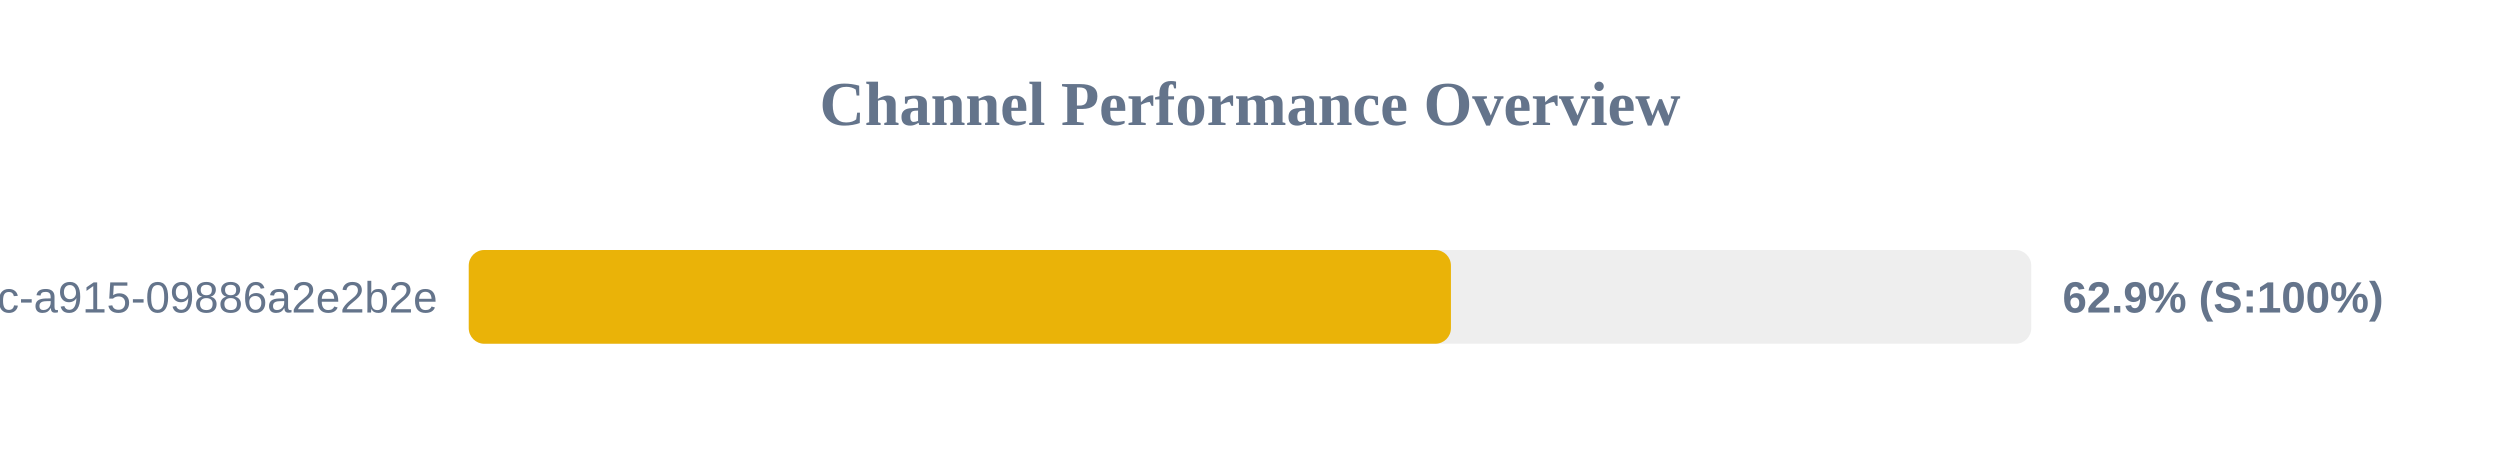
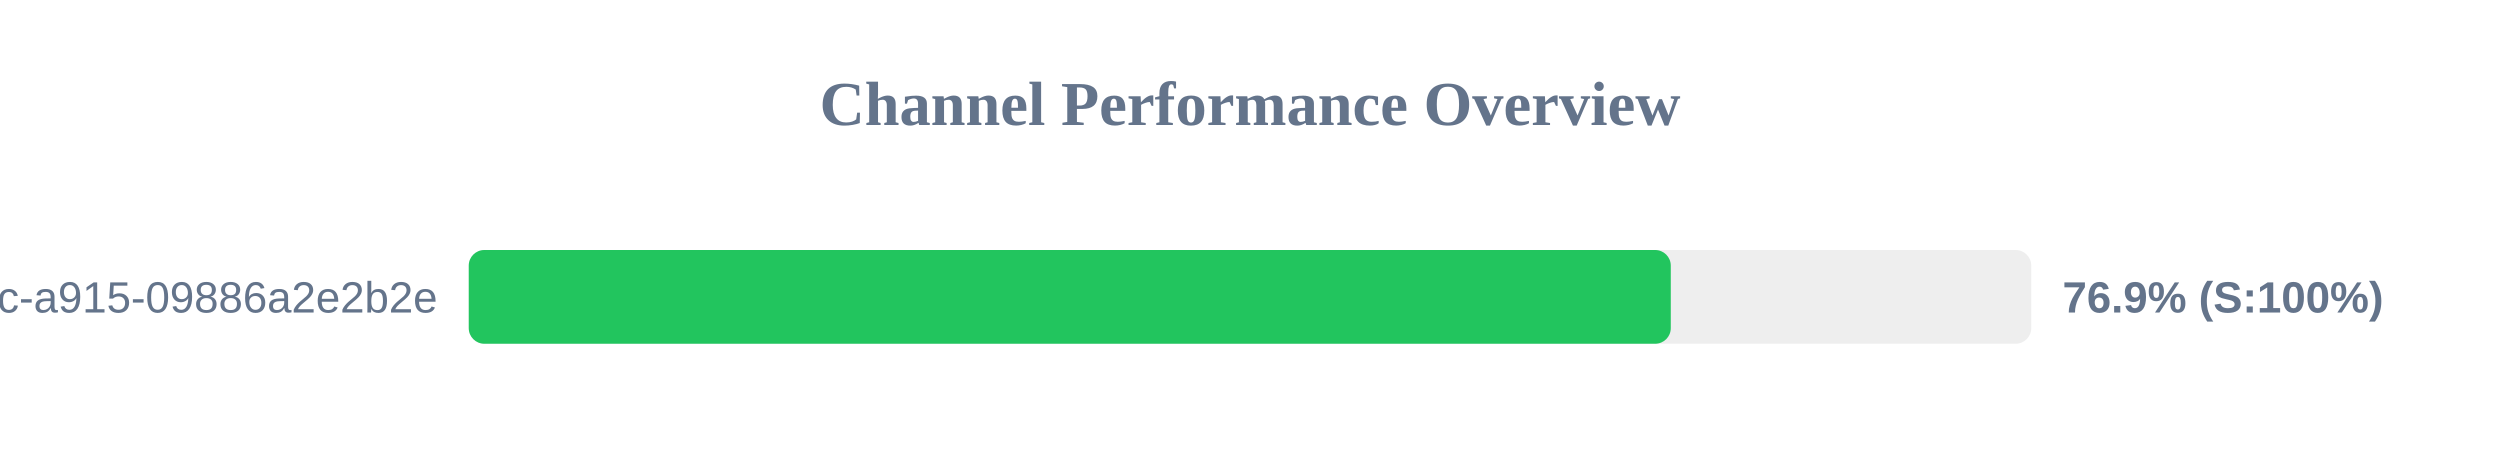
<svg xmlns="http://www.w3.org/2000/svg" width="800" height="150" version="1.1">
  <style>
        .row { font: 14px Arial; fill: #64748b; }
        .score { font: bold 14px Arial; fill: #64748b; }
    </style>
  <text x="400" y="40" text-anchor="middle" font-size="20px" font-weight="bold" fill="#64748b">Channel Performance Overview</text>
  <rect x="150" y="80" width="500" height="30" fill="#eee" rx="5" />
-   <rect x="150" y="80" width="314.3" height="30" fill="#eab308" rx="5" />
+   <rect x="150" y="80" width="384.65" height="30" fill="#22c55e" rx="5" />
  <text x="140" y="100" text-anchor="end" class="row">?uuid=52816135-d3bc-46bc-a915-09886a2e2b2e</text>
-   <text x="660" y="100" text-anchor="start" class="score">62.9% (S:100%)</text>
+   <text x="660" y="100" text-anchor="start" class="score">76.9% (S:100%)</text>
</svg>
